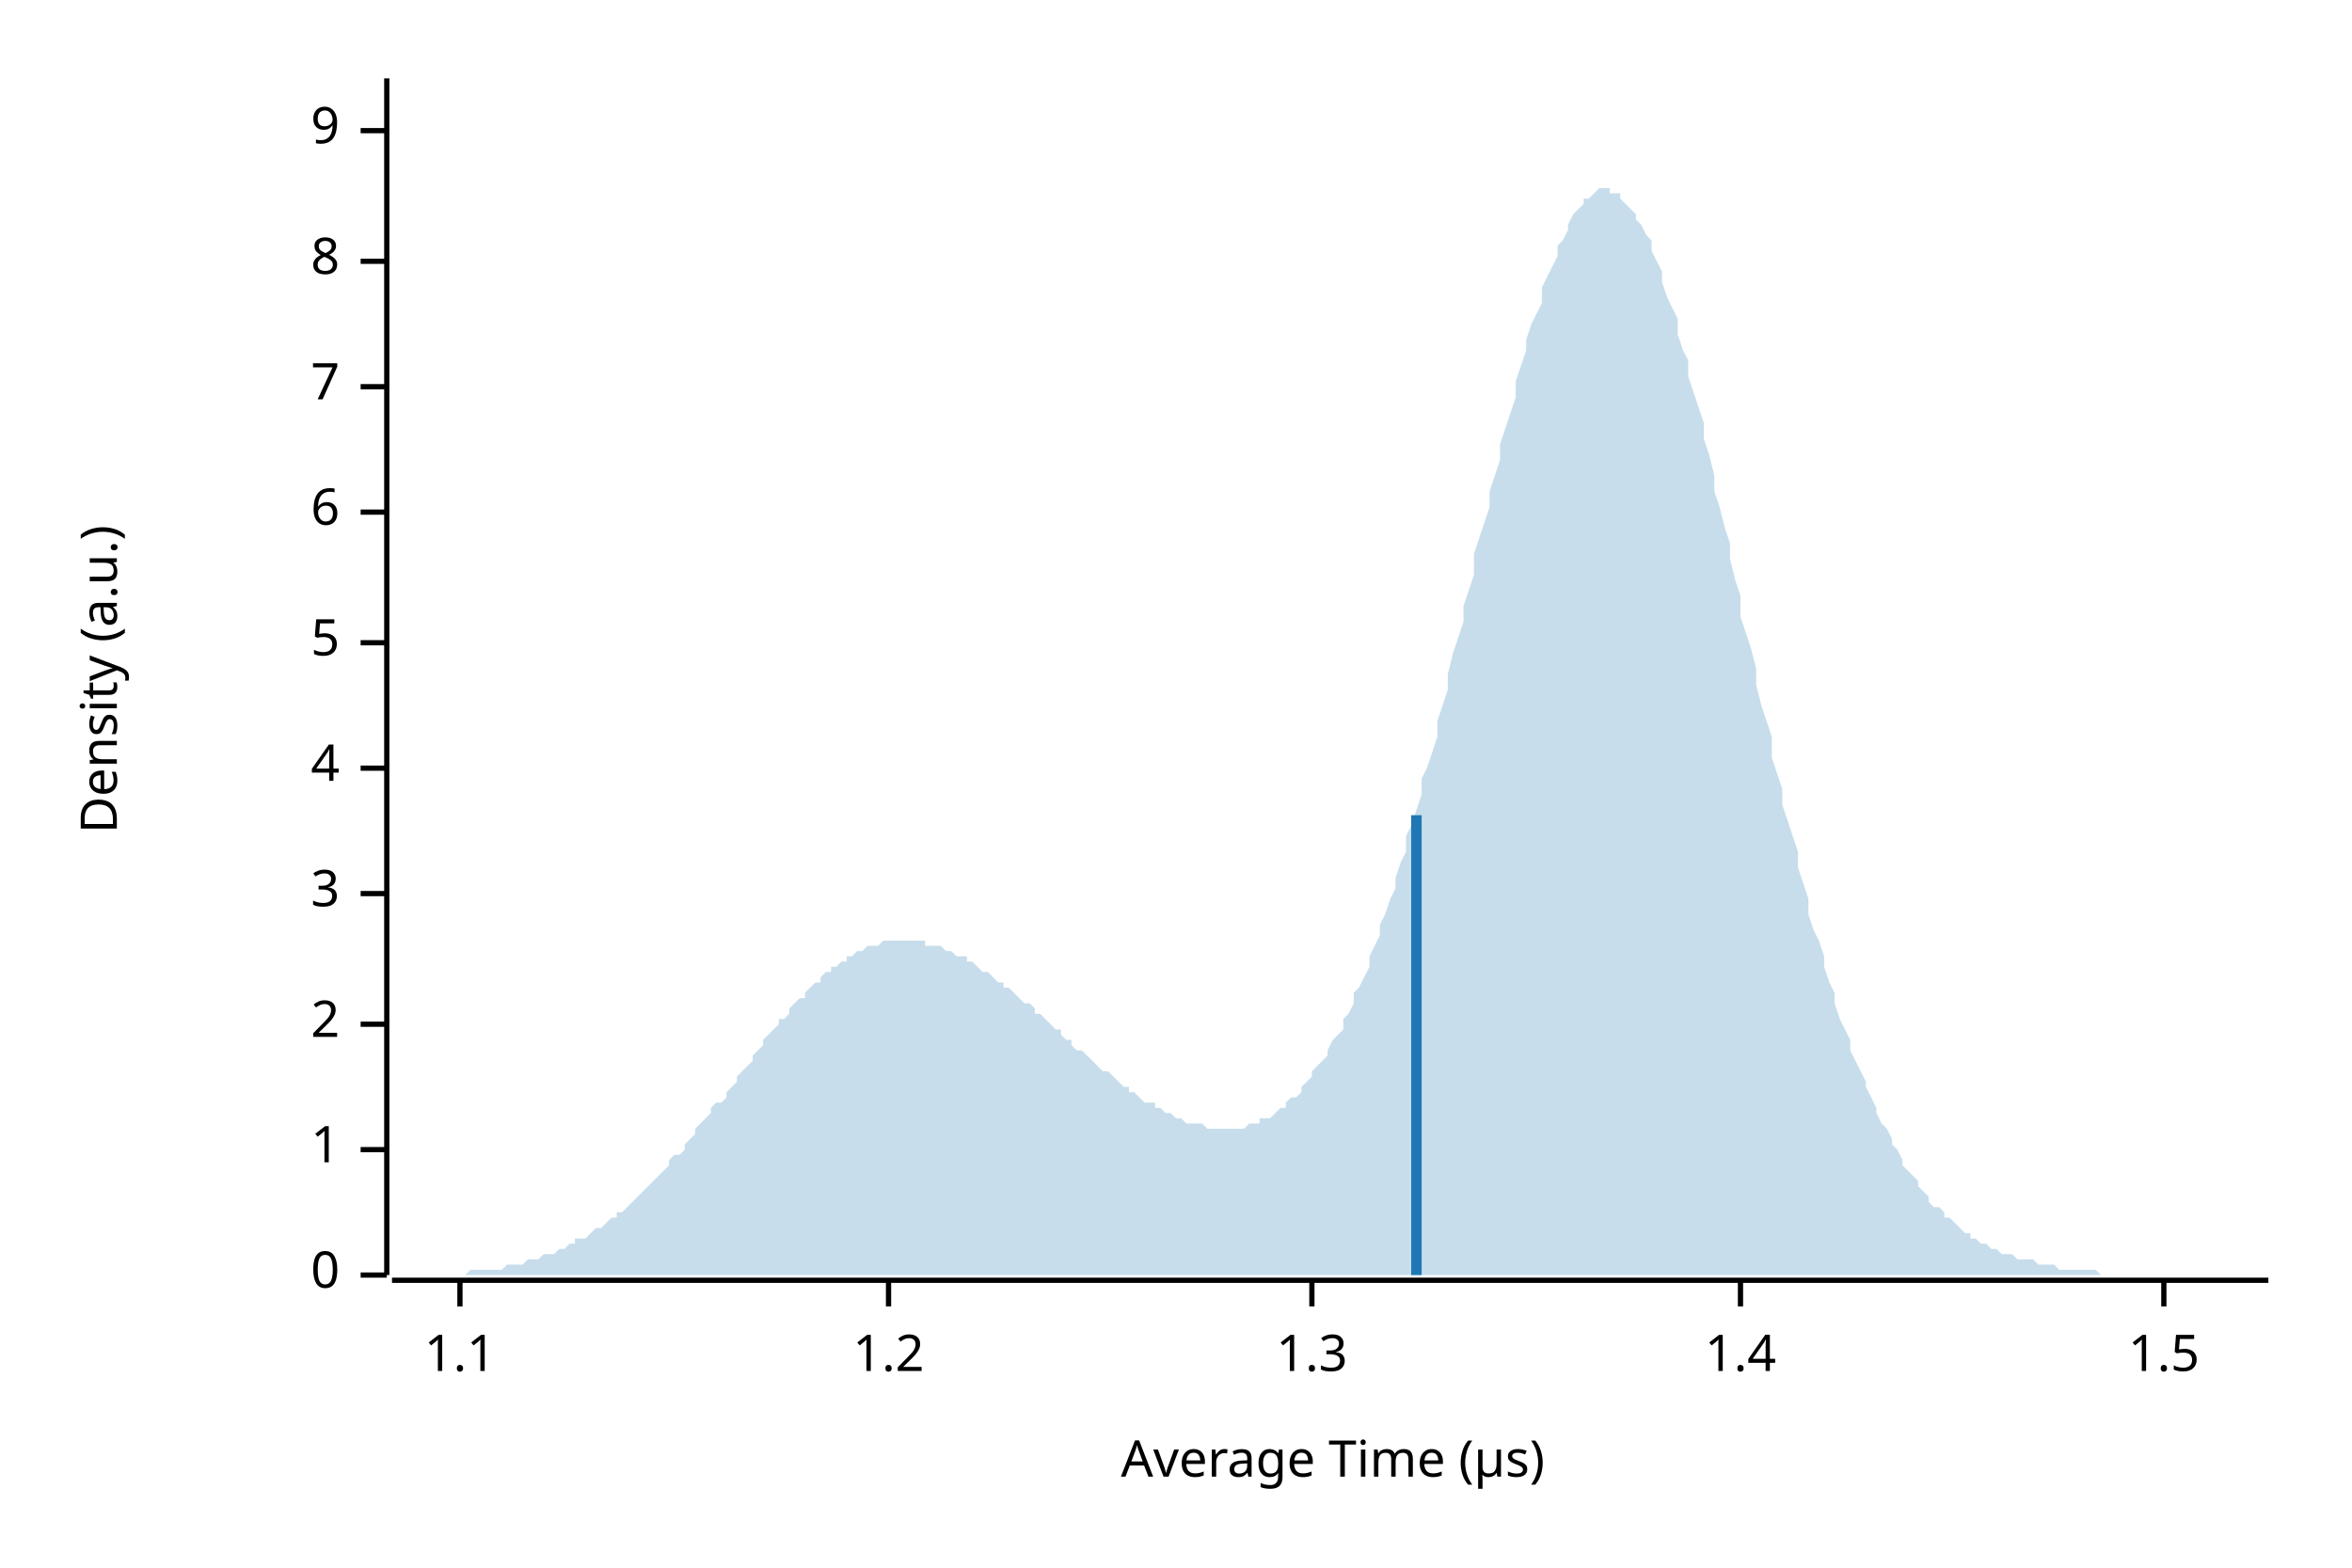
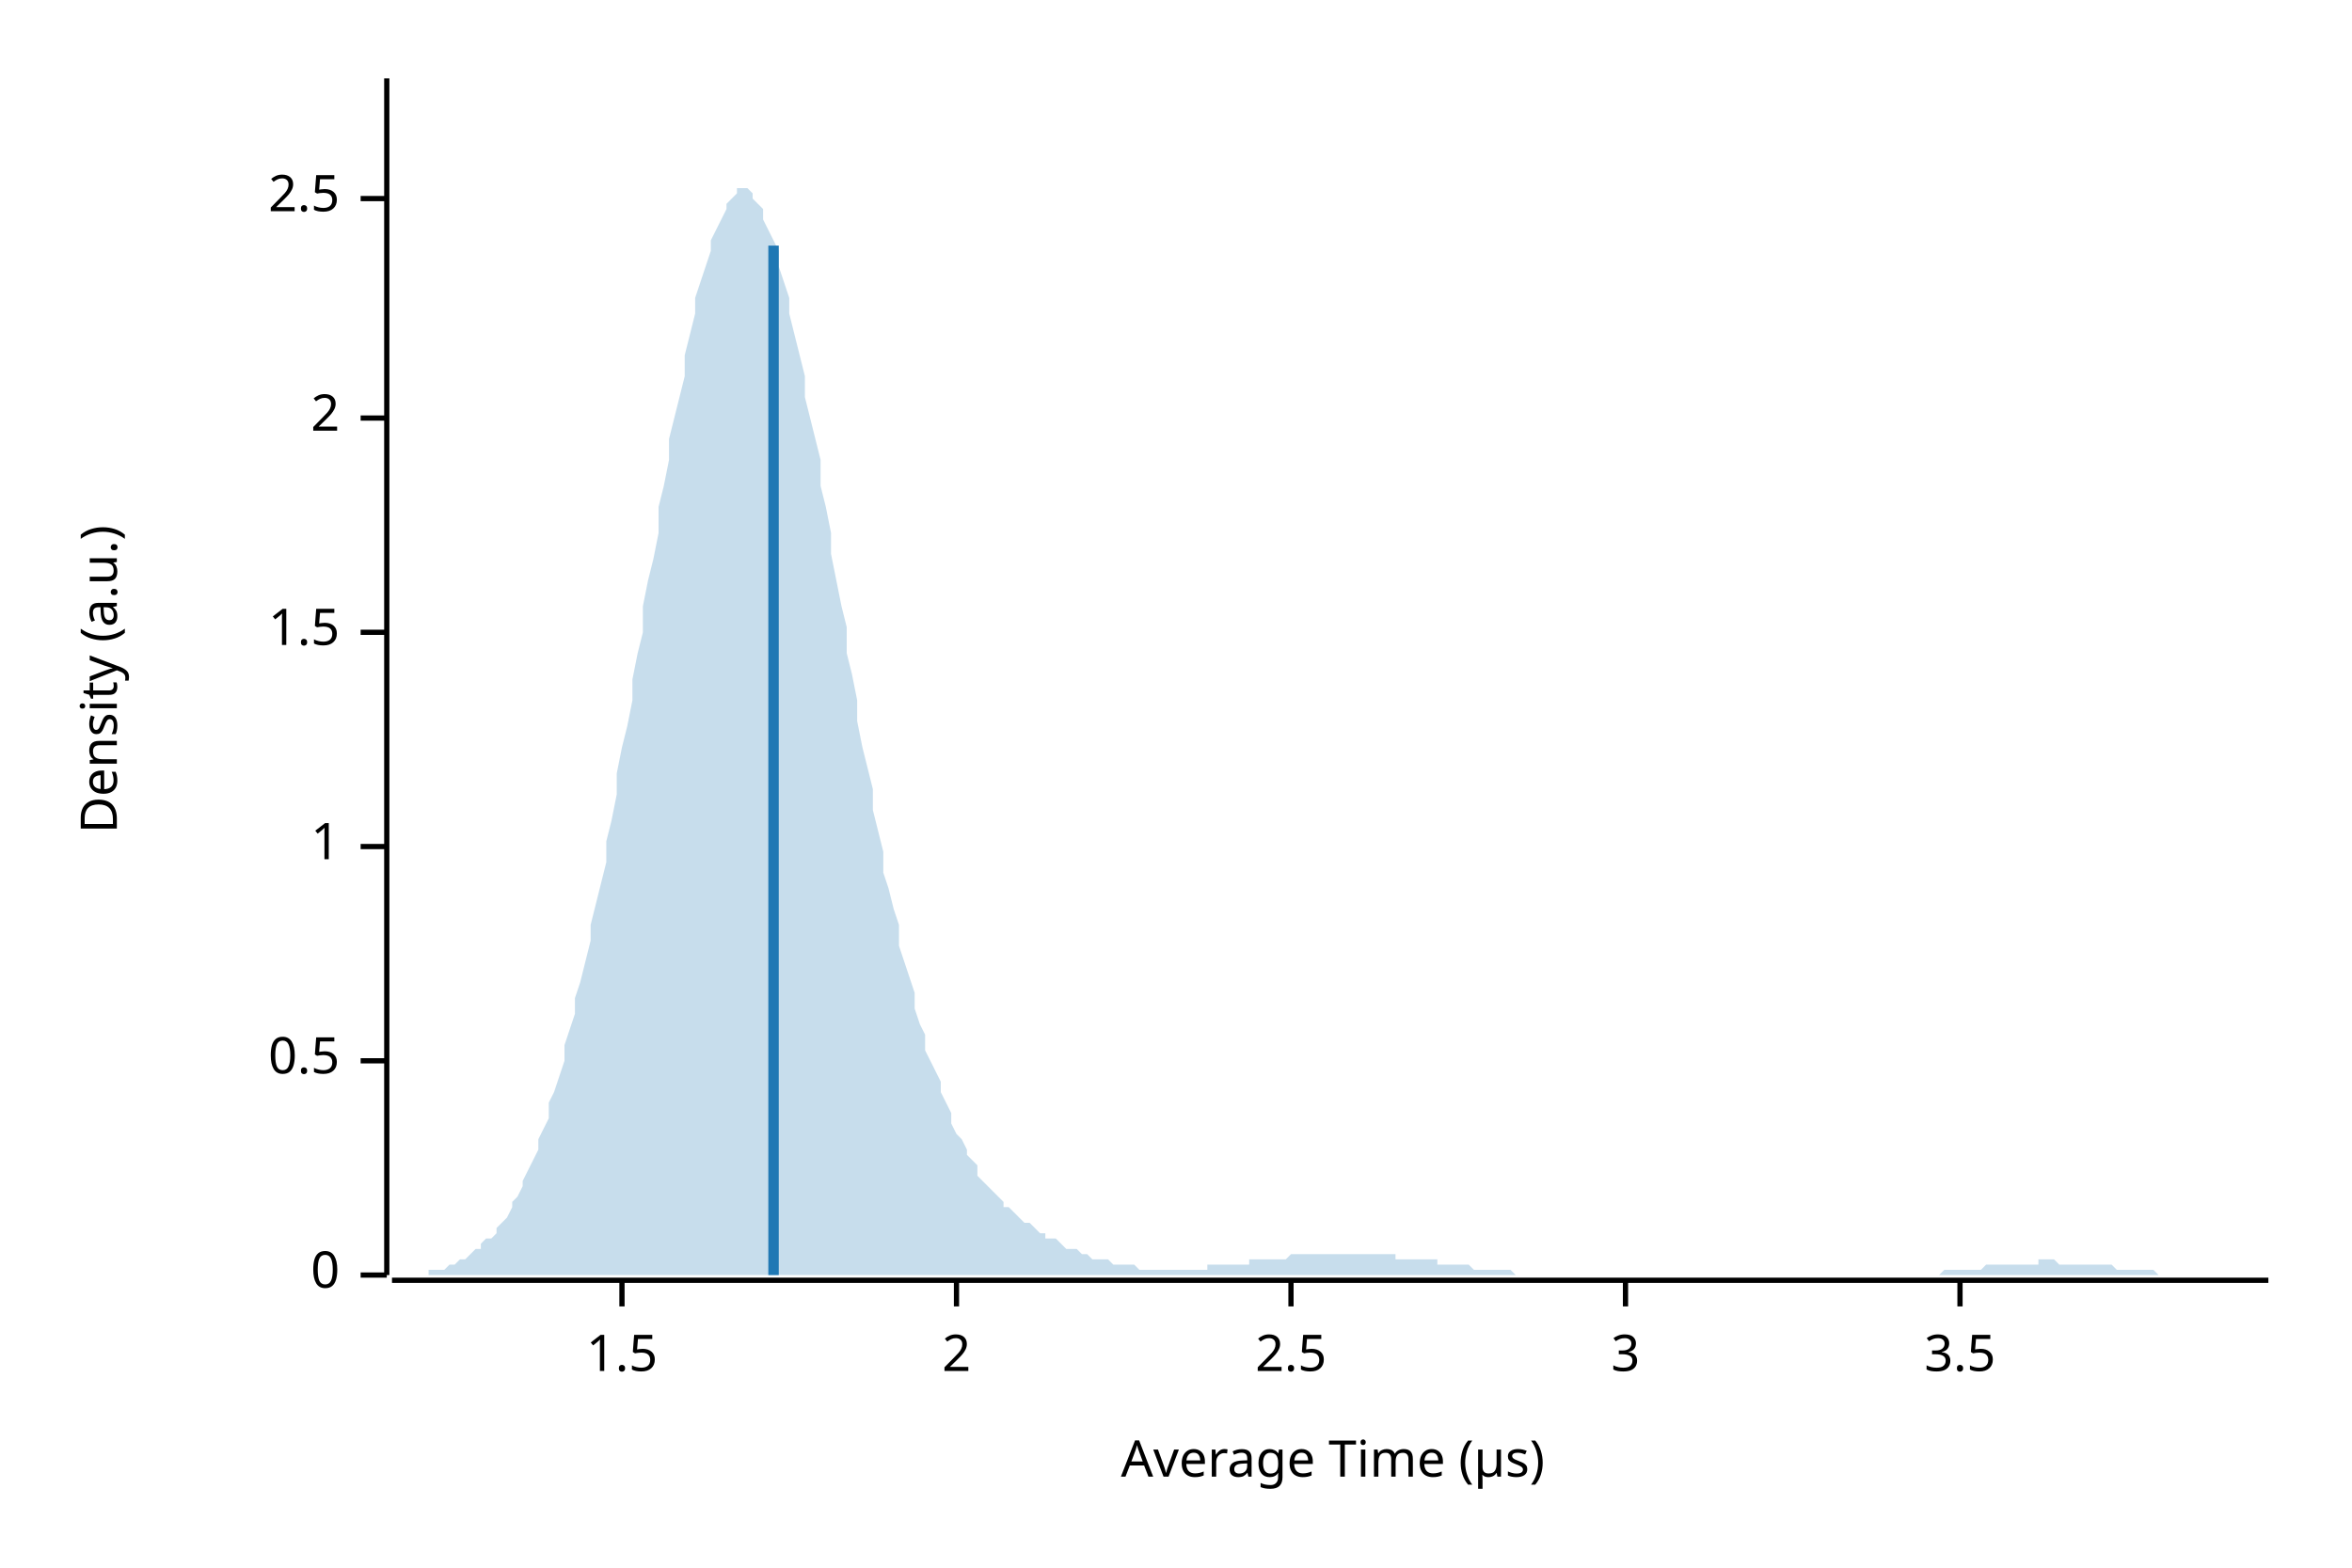
<svg xmlns="http://www.w3.org/2000/svg" width="450" height="300" viewBox="0 0 450 300">
  <text x="15" y="130" dy="0.76em" text-anchor="middle" font-family="sans-serif" font-size="9.677" opacity="1" fill="#000000" transform="rotate(270, 15, 130)">
Density (a.u.)
</text>
  <text x="255" y="285" dy="-0.5ex" text-anchor="middle" font-family="sans-serif" font-size="9.677" opacity="1" fill="#000000">
Average Time (µs)
</text>
  <polyline fill="none" opacity="1" stroke="#000000" stroke-width="1" points="74,15 74,244 " />
  <text x="65" y="244" dy="0.5ex" text-anchor="end" font-family="sans-serif" font-size="9.677" opacity="1" fill="#000000">
0
</text>
  <polyline fill="none" opacity="1" stroke="#000000" stroke-width="1" points="69,244 74,244 " />
-   <text x="65" y="220" dy="0.5ex" text-anchor="end" font-family="sans-serif" font-size="9.677" opacity="1" fill="#000000">
+   <text x="65" y="203" dy="0.5ex" text-anchor="end" font-family="sans-serif" font-size="9.677" opacity="1" fill="#000000">
+ 0.5
+ </text>
+   <polyline fill="none" opacity="1" stroke="#000000" stroke-width="1" points="69,203 74,203 " />
+   <text x="65" y="162" dy="0.5ex" text-anchor="end" font-family="sans-serif" font-size="9.677" opacity="1" fill="#000000">
1
</text>
-   <polyline fill="none" opacity="1" stroke="#000000" stroke-width="1" points="69,220 74,220 " />
-   <text x="65" y="196" dy="0.5ex" text-anchor="end" font-family="sans-serif" font-size="9.677" opacity="1" fill="#000000">
+   <polyline fill="none" opacity="1" stroke="#000000" stroke-width="1" points="69,162 74,162 " />
+   <text x="65" y="121" dy="0.5ex" text-anchor="end" font-family="sans-serif" font-size="9.677" opacity="1" fill="#000000">
+ 1.5
+ </text>
+   <polyline fill="none" opacity="1" stroke="#000000" stroke-width="1" points="69,121 74,121 " />
+   <text x="65" y="80" dy="0.5ex" text-anchor="end" font-family="sans-serif" font-size="9.677" opacity="1" fill="#000000">
2
</text>
-   <polyline fill="none" opacity="1" stroke="#000000" stroke-width="1" points="69,196 74,196 " />
-   <text x="65" y="171" dy="0.5ex" text-anchor="end" font-family="sans-serif" font-size="9.677" opacity="1" fill="#000000">
+   <polyline fill="none" opacity="1" stroke="#000000" stroke-width="1" points="69,80 74,80 " />
+   <text x="65" y="38" dy="0.5ex" text-anchor="end" font-family="sans-serif" font-size="9.677" opacity="1" fill="#000000">
+ 2.5
+ </text>
+   <polyline fill="none" opacity="1" stroke="#000000" stroke-width="1" points="69,38 74,38 " />
+   <polyline fill="none" opacity="1" stroke="#000000" stroke-width="1" points="75,245 434,245 " />
+   <text x="119" y="255" dy="0.76em" text-anchor="middle" font-family="sans-serif" font-size="9.677" opacity="1" fill="#000000">
+ 1.5
+ </text>
+   <polyline fill="none" opacity="1" stroke="#000000" stroke-width="1" points="119,245 119,250 " />
+   <text x="183" y="255" dy="0.76em" text-anchor="middle" font-family="sans-serif" font-size="9.677" opacity="1" fill="#000000">
+ 2
+ </text>
+   <polyline fill="none" opacity="1" stroke="#000000" stroke-width="1" points="183,245 183,250 " />
+   <text x="247" y="255" dy="0.76em" text-anchor="middle" font-family="sans-serif" font-size="9.677" opacity="1" fill="#000000">
+ 2.5
+ </text>
+   <polyline fill="none" opacity="1" stroke="#000000" stroke-width="1" points="247,245 247,250 " />
+   <text x="311" y="255" dy="0.76em" text-anchor="middle" font-family="sans-serif" font-size="9.677" opacity="1" fill="#000000">
3
</text>
-   <polyline fill="none" opacity="1" stroke="#000000" stroke-width="1" points="69,171 74,171 " />
-   <text x="65" y="147" dy="0.5ex" text-anchor="end" font-family="sans-serif" font-size="9.677" opacity="1" fill="#000000">
- 4
+   <polyline fill="none" opacity="1" stroke="#000000" stroke-width="1" points="311,245 311,250 " />
+   <text x="375" y="255" dy="0.76em" text-anchor="middle" font-family="sans-serif" font-size="9.677" opacity="1" fill="#000000">
+ 3.5
</text>
-   <polyline fill="none" opacity="1" stroke="#000000" stroke-width="1" points="69,147 74,147 " />
-   <text x="65" y="123" dy="0.5ex" text-anchor="end" font-family="sans-serif" font-size="9.677" opacity="1" fill="#000000">
- 5
- </text>
-   <polyline fill="none" opacity="1" stroke="#000000" stroke-width="1" points="69,123 74,123 " />
-   <text x="65" y="98" dy="0.5ex" text-anchor="end" font-family="sans-serif" font-size="9.677" opacity="1" fill="#000000">
- 6
- </text>
-   <polyline fill="none" opacity="1" stroke="#000000" stroke-width="1" points="69,98 74,98 " />
-   <text x="65" y="74" dy="0.5ex" text-anchor="end" font-family="sans-serif" font-size="9.677" opacity="1" fill="#000000">
- 7
- </text>
-   <polyline fill="none" opacity="1" stroke="#000000" stroke-width="1" points="69,74 74,74 " />
-   <text x="65" y="50" dy="0.5ex" text-anchor="end" font-family="sans-serif" font-size="9.677" opacity="1" fill="#000000">
- 8
- </text>
-   <polyline fill="none" opacity="1" stroke="#000000" stroke-width="1" points="69,50 74,50 " />
-   <text x="65" y="25" dy="0.5ex" text-anchor="end" font-family="sans-serif" font-size="9.677" opacity="1" fill="#000000">
- 9
- </text>
-   <polyline fill="none" opacity="1" stroke="#000000" stroke-width="1" points="69,25 74,25 " />
-   <polyline fill="none" opacity="1" stroke="#000000" stroke-width="1" points="75,245 434,245 " />
-   <text x="88" y="255" dy="0.76em" text-anchor="middle" font-family="sans-serif" font-size="9.677" opacity="1" fill="#000000">
- 1.1
- </text>
-   <polyline fill="none" opacity="1" stroke="#000000" stroke-width="1" points="88,245 88,250 " />
-   <text x="170" y="255" dy="0.76em" text-anchor="middle" font-family="sans-serif" font-size="9.677" opacity="1" fill="#000000">
- 1.2
- </text>
-   <polyline fill="none" opacity="1" stroke="#000000" stroke-width="1" points="170,245 170,250 " />
-   <text x="251" y="255" dy="0.76em" text-anchor="middle" font-family="sans-serif" font-size="9.677" opacity="1" fill="#000000">
- 1.3
- </text>
-   <polyline fill="none" opacity="1" stroke="#000000" stroke-width="1" points="251,245 251,250 " />
-   <text x="333" y="255" dy="0.76em" text-anchor="middle" font-family="sans-serif" font-size="9.677" opacity="1" fill="#000000">
- 1.4
- </text>
-   <polyline fill="none" opacity="1" stroke="#000000" stroke-width="1" points="333,245 333,250 " />
-   <text x="414" y="255" dy="0.76em" text-anchor="middle" font-family="sans-serif" font-size="9.677" opacity="1" fill="#000000">
- 1.5
- </text>
-   <polyline fill="none" opacity="1" stroke="#000000" stroke-width="1" points="414,245 414,250 " />
-   <polygon opacity="0.25" fill="#1F78B4" points="75,244 75,244 76,244 77,244 77,244 78,244 79,244 80,244 80,244 81,244 82,244 82,244 83,244 84,244 85,244 85,244 86,244 87,244 87,244 88,244 89,244 90,243 90,243 91,243 92,243 92,243 93,243 94,243 95,243 95,243 96,243 97,242 98,242 98,242 99,242 100,242 100,242 101,241 102,241 103,241 103,241 104,240 105,240 105,240 106,240 107,239 108,239 108,239 109,238 110,238 110,237 111,237 112,237 113,236 113,236 114,235 115,235 116,234 116,234 117,233 118,233 118,232 119,232 120,231 121,230 121,230 122,229 123,228 123,228 124,227 125,226 126,225 126,225 127,224 128,223 128,222 129,221 130,221 131,220 131,219 132,218 133,217 133,216 134,215 135,214 136,213 136,212 137,211 138,211 139,210 139,209 140,208 141,207 141,206 142,205 143,204 144,203 144,202 145,201 146,200 146,199 147,198 148,197 149,196 149,195 150,195 151,194 151,193 152,192 153,191 154,191 154,190 155,189 156,188 157,188 157,187 158,186 159,186 159,185 160,185 161,184 162,184 162,183 163,183 164,182 164,182 165,182 166,181 167,181 167,181 168,181 169,180 169,180 170,180 171,180 172,180 172,180 173,180 174,180 175,180 175,180 176,180 177,180 177,181 178,181 179,181 180,181 180,181 181,182 182,182 182,182 183,183 184,183 185,183 185,184 186,184 187,185 187,185 188,186 189,186 190,187 190,187 191,188 192,188 192,189 193,189 194,190 195,191 195,191 196,192 197,192 198,193 198,194 199,194 200,195 200,195 201,196 202,197 203,197 203,198 204,199 205,199 205,200 206,201 207,201 208,202 208,202 209,203 210,204 210,204 211,205 212,205 213,206 213,206 214,207 215,208 216,208 216,209 217,209 218,210 218,210 219,211 220,211 221,211 221,212 222,212 223,213 223,213 224,213 225,214 226,214 226,214 227,215 228,215 228,215 229,215 230,215 231,216 231,216 232,216 233,216 233,216 234,216 235,216 236,216 236,216 237,216 238,216 239,215 239,215 240,215 241,215 241,214 242,214 243,214 244,213 244,213 245,212 246,212 246,211 247,210 248,210 249,209 249,208 250,207 251,206 251,205 252,204 253,203 254,202 254,201 255,199 256,198 257,197 257,195 258,194 259,192 259,190 260,189 261,187 262,185 262,183 263,181 264,179 264,177 265,175 266,172 267,170 267,168 268,165 269,163 269,160 270,158 271,155 272,152 272,149 273,147 274,144 275,141 275,138 276,135 277,132 277,129 278,125 279,122 280,119 280,116 281,113 282,110 282,106 283,103 284,100 285,97 285,94 286,91 287,88 287,85 288,82 289,79 290,76 290,73 291,70 292,67 292,65 293,62 294,60 295,58 295,55 296,53 297,51 298,49 298,47 299,46 300,44 300,43 301,41 302,40 303,39 303,38 304,38 305,37 305,37 306,36 307,36 308,36 308,37 309,37 310,37 310,38 311,39 312,40 313,41 313,42 314,43 315,45 316,46 316,48 317,50 318,52 318,54 319,57 320,59 321,61 321,64 322,67 323,69 323,72 324,75 325,78 326,81 326,84 327,87 328,91 328,94 329,97 330,101 331,104 331,107 332,111 333,114 333,118 334,121 335,124 336,128 336,131 337,135 338,138 339,141 339,145 340,148 341,151 341,154 342,157 343,160 344,163 344,166 345,169 346,172 346,175 347,178 348,180 349,183 349,185 350,188 351,190 351,192 352,195 353,197 354,199 354,201 355,203 356,205 357,207 357,208 358,210 359,212 359,213 360,215 361,216 362,218 362,219 363,220 364,222 364,223 365,224 366,225 367,226 367,227 368,228 369,229 369,230 370,231 371,231 372,232 372,233 373,233 374,234 375,235 375,235 376,236 377,236 377,237 378,237 379,238 380,238 380,238 381,239 382,239 382,239 383,240 384,240 385,240 385,240 386,241 387,241 387,241 388,241 389,241 390,242 390,242 391,242 392,242 392,242 393,242 394,243 395,243 395,243 396,243 397,243 398,243 398,243 399,243 400,243 400,243 401,243 402,244 403,244 403,244 404,244 405,244 405,244 406,244 407,244 408,244 408,244 409,244 410,244 410,244 411,244 412,244 413,244 413,244 414,244 415,244 416,244 416,244 417,244 418,244 418,244 419,244 420,244 421,244 421,244 422,244 423,244 423,244 424,244 425,244 426,244 426,244 427,244 428,244 428,244 429,244 430,244 431,244 431,244 432,244 433,244 434,244 434,244 75,244 " />
-   <polyline fill="none" opacity="1" stroke="#1F78B4" stroke-width="2" points="271,244 271,156 " />
+   <polyline fill="none" opacity="1" stroke="#000000" stroke-width="1" points="375,245 375,250 " />
+   <polygon opacity="0.25" fill="#1F78B4" points="75,244 75,244 76,244 77,244 77,244 78,244 79,244 80,244 80,244 81,244 82,244 82,243 83,243 84,243 85,243 85,243 86,242 87,242 87,242 88,241 89,241 90,240 90,240 91,239 92,239 92,238 93,237 94,237 95,236 95,235 96,234 97,233 98,231 98,230 99,229 100,227 100,226 101,224 102,222 103,220 103,218 104,216 105,214 105,211 106,209 107,206 108,203 108,200 109,197 110,194 110,191 111,188 112,184 113,180 113,177 114,173 115,169 116,165 116,161 117,157 118,152 118,148 119,143 120,139 121,134 121,130 122,125 123,121 123,116 124,111 125,107 126,102 126,97 127,93 128,88 128,84 129,80 130,76 131,72 131,68 132,64 133,60 133,57 134,54 135,51 136,48 136,46 137,44 138,42 139,40 139,39 140,38 141,37 141,36 142,36 143,36 144,37 144,38 145,39 146,40 146,42 147,44 148,46 149,48 149,51 150,54 151,57 151,60 152,64 153,68 154,72 154,76 155,80 156,84 157,88 157,93 158,97 159,102 159,106 160,111 161,116 162,120 162,125 163,129 164,134 164,138 165,143 166,147 167,151 167,155 168,159 169,163 169,167 170,170 171,174 172,177 172,181 173,184 174,187 175,190 175,193 176,196 177,198 177,201 178,203 179,205 180,207 180,209 181,211 182,213 182,215 183,217 184,218 185,220 185,221 186,222 187,223 187,225 188,226 189,227 190,228 190,228 191,229 192,230 192,231 193,231 194,232 195,233 195,233 196,234 197,234 198,235 198,235 199,236 200,236 200,237 201,237 202,237 203,238 203,238 204,239 205,239 205,239 206,239 207,240 208,240 208,240 209,241 210,241 210,241 211,241 212,241 213,242 213,242 214,242 215,242 216,242 216,242 217,242 218,243 218,243 219,243 220,243 221,243 221,243 222,243 223,243 223,243 224,243 225,243 226,243 226,243 227,243 228,243 228,243 229,243 230,243 231,243 231,242 232,242 233,242 233,242 234,242 235,242 236,242 236,242 237,242 238,242 239,242 239,241 240,241 241,241 241,241 242,241 243,241 244,241 244,241 245,241 246,241 246,241 247,240 248,240 249,240 249,240 250,240 251,240 251,240 252,240 253,240 254,240 254,240 255,240 256,240 257,240 257,240 258,240 259,240 259,240 260,240 261,240 262,240 262,240 263,240 264,240 264,240 265,240 266,240 267,240 267,241 268,241 269,241 269,241 270,241 271,241 272,241 272,241 273,241 274,241 275,241 275,242 276,242 277,242 277,242 278,242 279,242 280,242 280,242 281,242 282,243 282,243 283,243 284,243 285,243 285,243 286,243 287,243 287,243 288,243 289,243 290,244 290,244 291,244 292,244 292,244 293,244 294,244 295,244 295,244 296,244 297,244 298,244 298,244 299,244 300,244 300,244 301,244 302,244 303,244 303,244 304,244 305,244 305,244 306,244 307,244 308,244 308,244 309,244 310,244 310,244 311,244 312,244 313,244 313,244 314,244 315,244 316,244 316,244 317,244 318,244 318,244 319,244 320,244 321,244 321,244 322,244 323,244 323,244 324,244 325,244 326,244 326,244 327,244 328,244 328,244 329,244 330,244 331,244 331,244 332,244 333,244 333,244 334,244 335,244 336,244 336,244 337,244 338,244 339,244 339,244 340,244 341,244 341,244 342,244 343,244 344,244 344,244 345,244 346,244 346,244 347,244 348,244 349,244 349,244 350,244 351,244 351,244 352,244 353,244 354,244 354,244 355,244 356,244 357,244 357,244 358,244 359,244 359,244 360,244 361,244 362,244 362,244 363,244 364,244 364,244 365,244 366,244 367,244 367,244 368,244 369,244 369,244 370,244 371,244 372,243 372,243 373,243 374,243 375,243 375,243 376,243 377,243 377,243 378,243 379,243 380,242 380,242 381,242 382,242 382,242 383,242 384,242 385,242 385,242 386,242 387,242 387,242 388,242 389,242 390,242 390,241 391,241 392,241 392,241 393,241 394,242 395,242 395,242 396,242 397,242 398,242 398,242 399,242 400,242 400,242 401,242 402,242 403,242 403,242 404,242 405,243 405,243 406,243 407,243 408,243 408,243 409,243 410,243 410,243 411,243 412,243 413,244 413,244 414,244 415,244 416,244 416,244 417,244 418,244 418,244 419,244 420,244 421,244 421,244 422,244 423,244 423,244 424,244 425,244 426,244 426,244 427,244 428,244 428,244 429,244 430,244 431,244 431,244 432,244 433,244 434,244 434,244 75,244 " />
+   <polyline fill="none" opacity="1" stroke="#1F78B4" stroke-width="2" points="148,244 148,47 " />
</svg>
